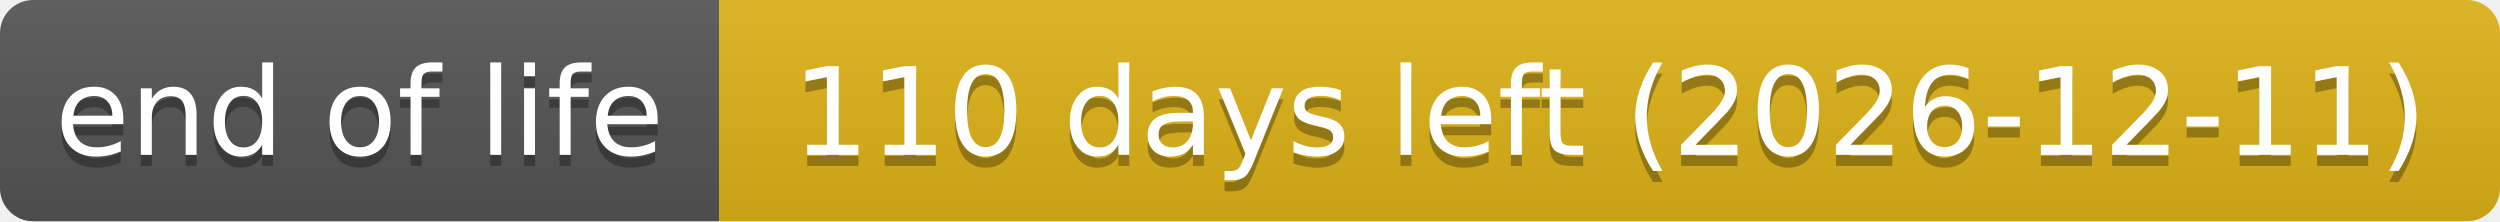
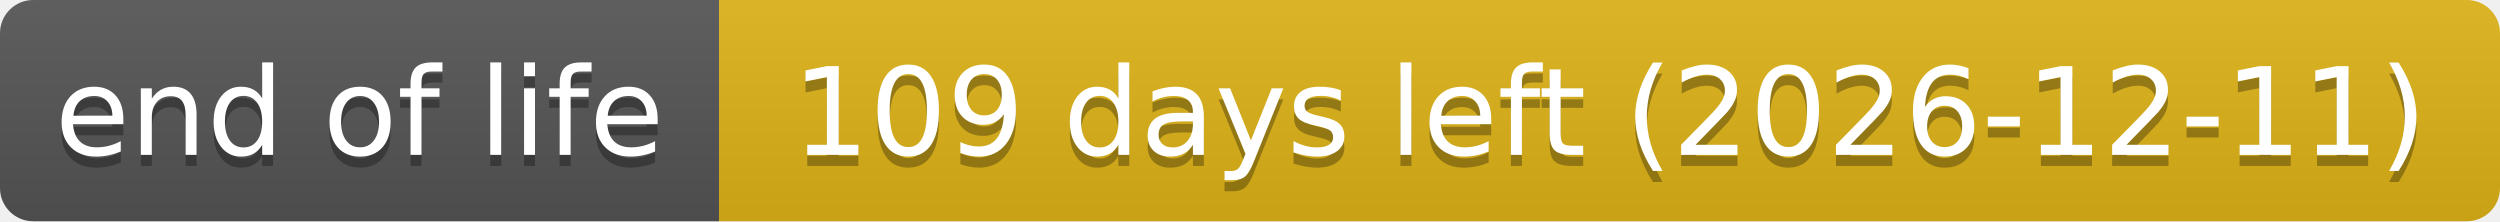
- <svg xmlns="http://www.w3.org/2000/svg" width="226" height="20" role="img" aria-label="end of life: 110 days left (2026-12-11)">
+ <svg xmlns="http://www.w3.org/2000/svg" width="226" height="20" role="img" aria-label="end of life: 109 days left (2026-12-11)">
  <linearGradient id="s" x2="0" y2="100%">
    <stop offset="0" stop-color="#bbb" stop-opacity=".1" />
    <stop offset="1" stop-opacity=".1" />
  </linearGradient>
  <clipPath id="r">
    <rect width="226" height="20" rx="3" fill="#fff" />
  </clipPath>
  <g clip-path="url(#r)">
    <rect width="65" height="20" fill="#555" />
    <rect x="65" width="161" height="20" fill="#dfb317" />
    <rect width="226" height="20" fill="url(#s)" />
  </g>
  <g fill="#fff" text-anchor="middle" font-family="Verdana,Geneva,DejaVu Sans,sans-serif" text-rendering="geometricPrecision" font-size="110">
    <text aria-hidden="true" x="325" y="150" fill="#010101" fill-opacity=".3" transform="scale(.1)" textLength="551">end of life</text>
    <text x="325" y="140" transform="scale(.1)" textLength="551">end of life</text>
-     <text aria-hidden="true" x="1455" y="150" fill="#010101" fill-opacity=".3" transform="scale(.1)" textLength="1511">110 days left (2026-12-11)</text>
-     <text x="1455" y="140" transform="scale(.1)" textLength="1511">110 days left (2026-12-11)</text>
+     <text aria-hidden="true" x="1455" y="150" fill="#010101" fill-opacity=".3" transform="scale(.1)" textLength="1511">109 days left (2026-12-11)</text>
+     <text x="1455" y="140" transform="scale(.1)" textLength="1511">109 days left (2026-12-11)</text>
  </g>
</svg>
